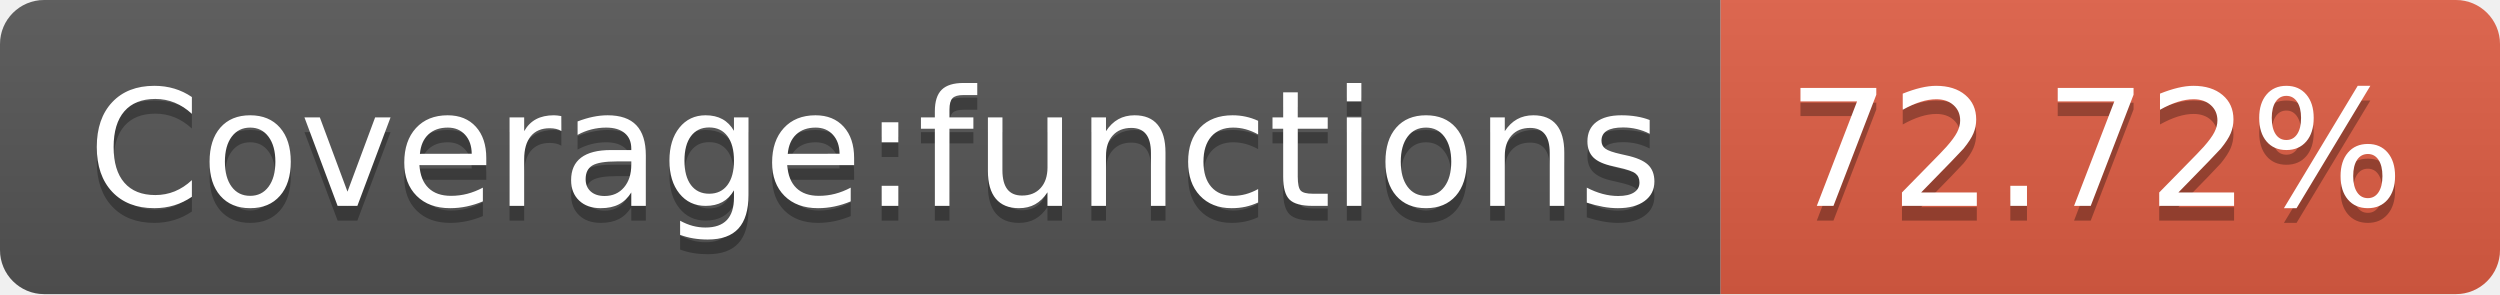
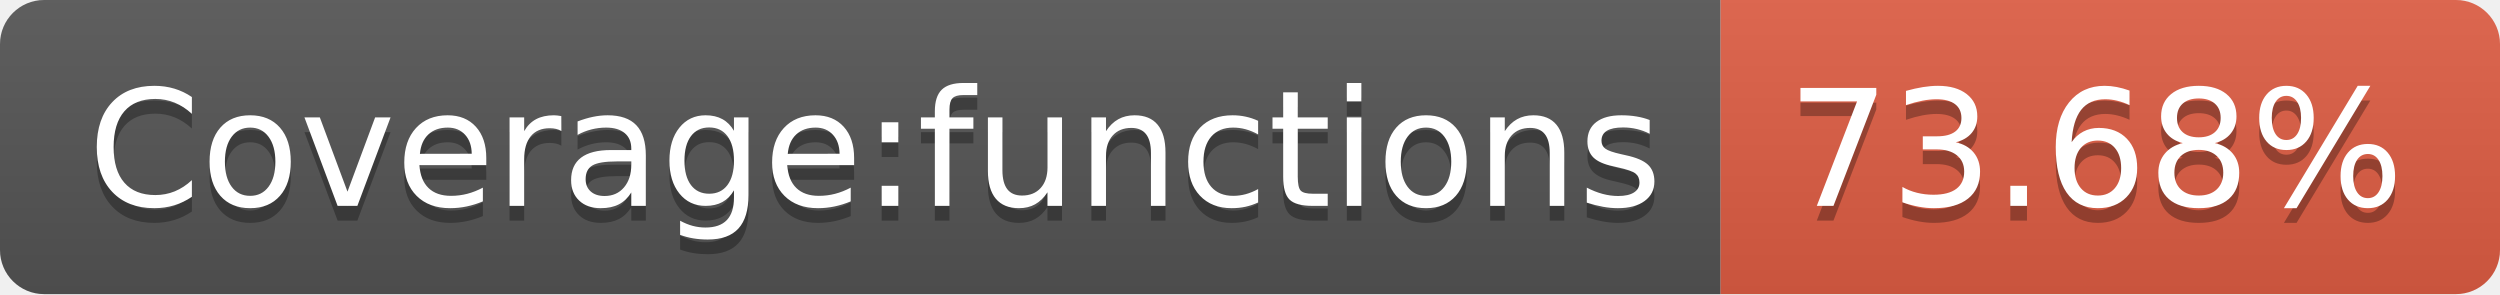
- <svg xmlns="http://www.w3.org/2000/svg" width="170" height="20" role="img" aria-label="Coverage:functions: 72.72%">
+ <svg xmlns="http://www.w3.org/2000/svg" width="170" height="20" role="img" aria-label="Coverage:functions: 73.68%">
  <linearGradient id="s" x2="0" y2="100%">
    <stop offset="0" stop-color="#bbb" stop-opacity=".1" />
    <stop offset="1" stop-opacity=".1" />
  </linearGradient>
  <clipPath id="r">
    <rect width="170" height="20" rx="3" fill="#fff" />
  </clipPath>
  <g clip-path="url(#r)">
    <rect width="117" height="20" fill="#555" />
    <rect x="117" width="53" height="20" fill="#e05d44" />
    <rect width="170" height="20" fill="url(#s)" />
  </g>
  <g fill="#fff" text-anchor="middle" font-family="Verdana,Geneva,DejaVu Sans,sans-serif" text-rendering="geometricPrecision" font-size="110">
    <text aria-hidden="true" x="595" y="150" fill="#010101" fill-opacity=".3" transform="scale(.1)" textLength="1070">Coverage:functions</text>
    <text x="595" y="140" transform="scale(.1)" fill="#fff" textLength="1070">Coverage:functions</text>
-     <text aria-hidden="true" x="1425" y="150" fill="#010101" fill-opacity=".3" transform="scale(.1)" textLength="430">72.72%</text>
-     <text x="1425" y="140" transform="scale(.1)" fill="#fff" textLength="430">72.72%</text>
+     <text aria-hidden="true" x="1425" y="150" fill="#010101" fill-opacity=".3" transform="scale(.1)" textLength="430">73.68%</text>
+     <text x="1425" y="140" transform="scale(.1)" fill="#fff" textLength="430">73.68%</text>
  </g>
</svg>
